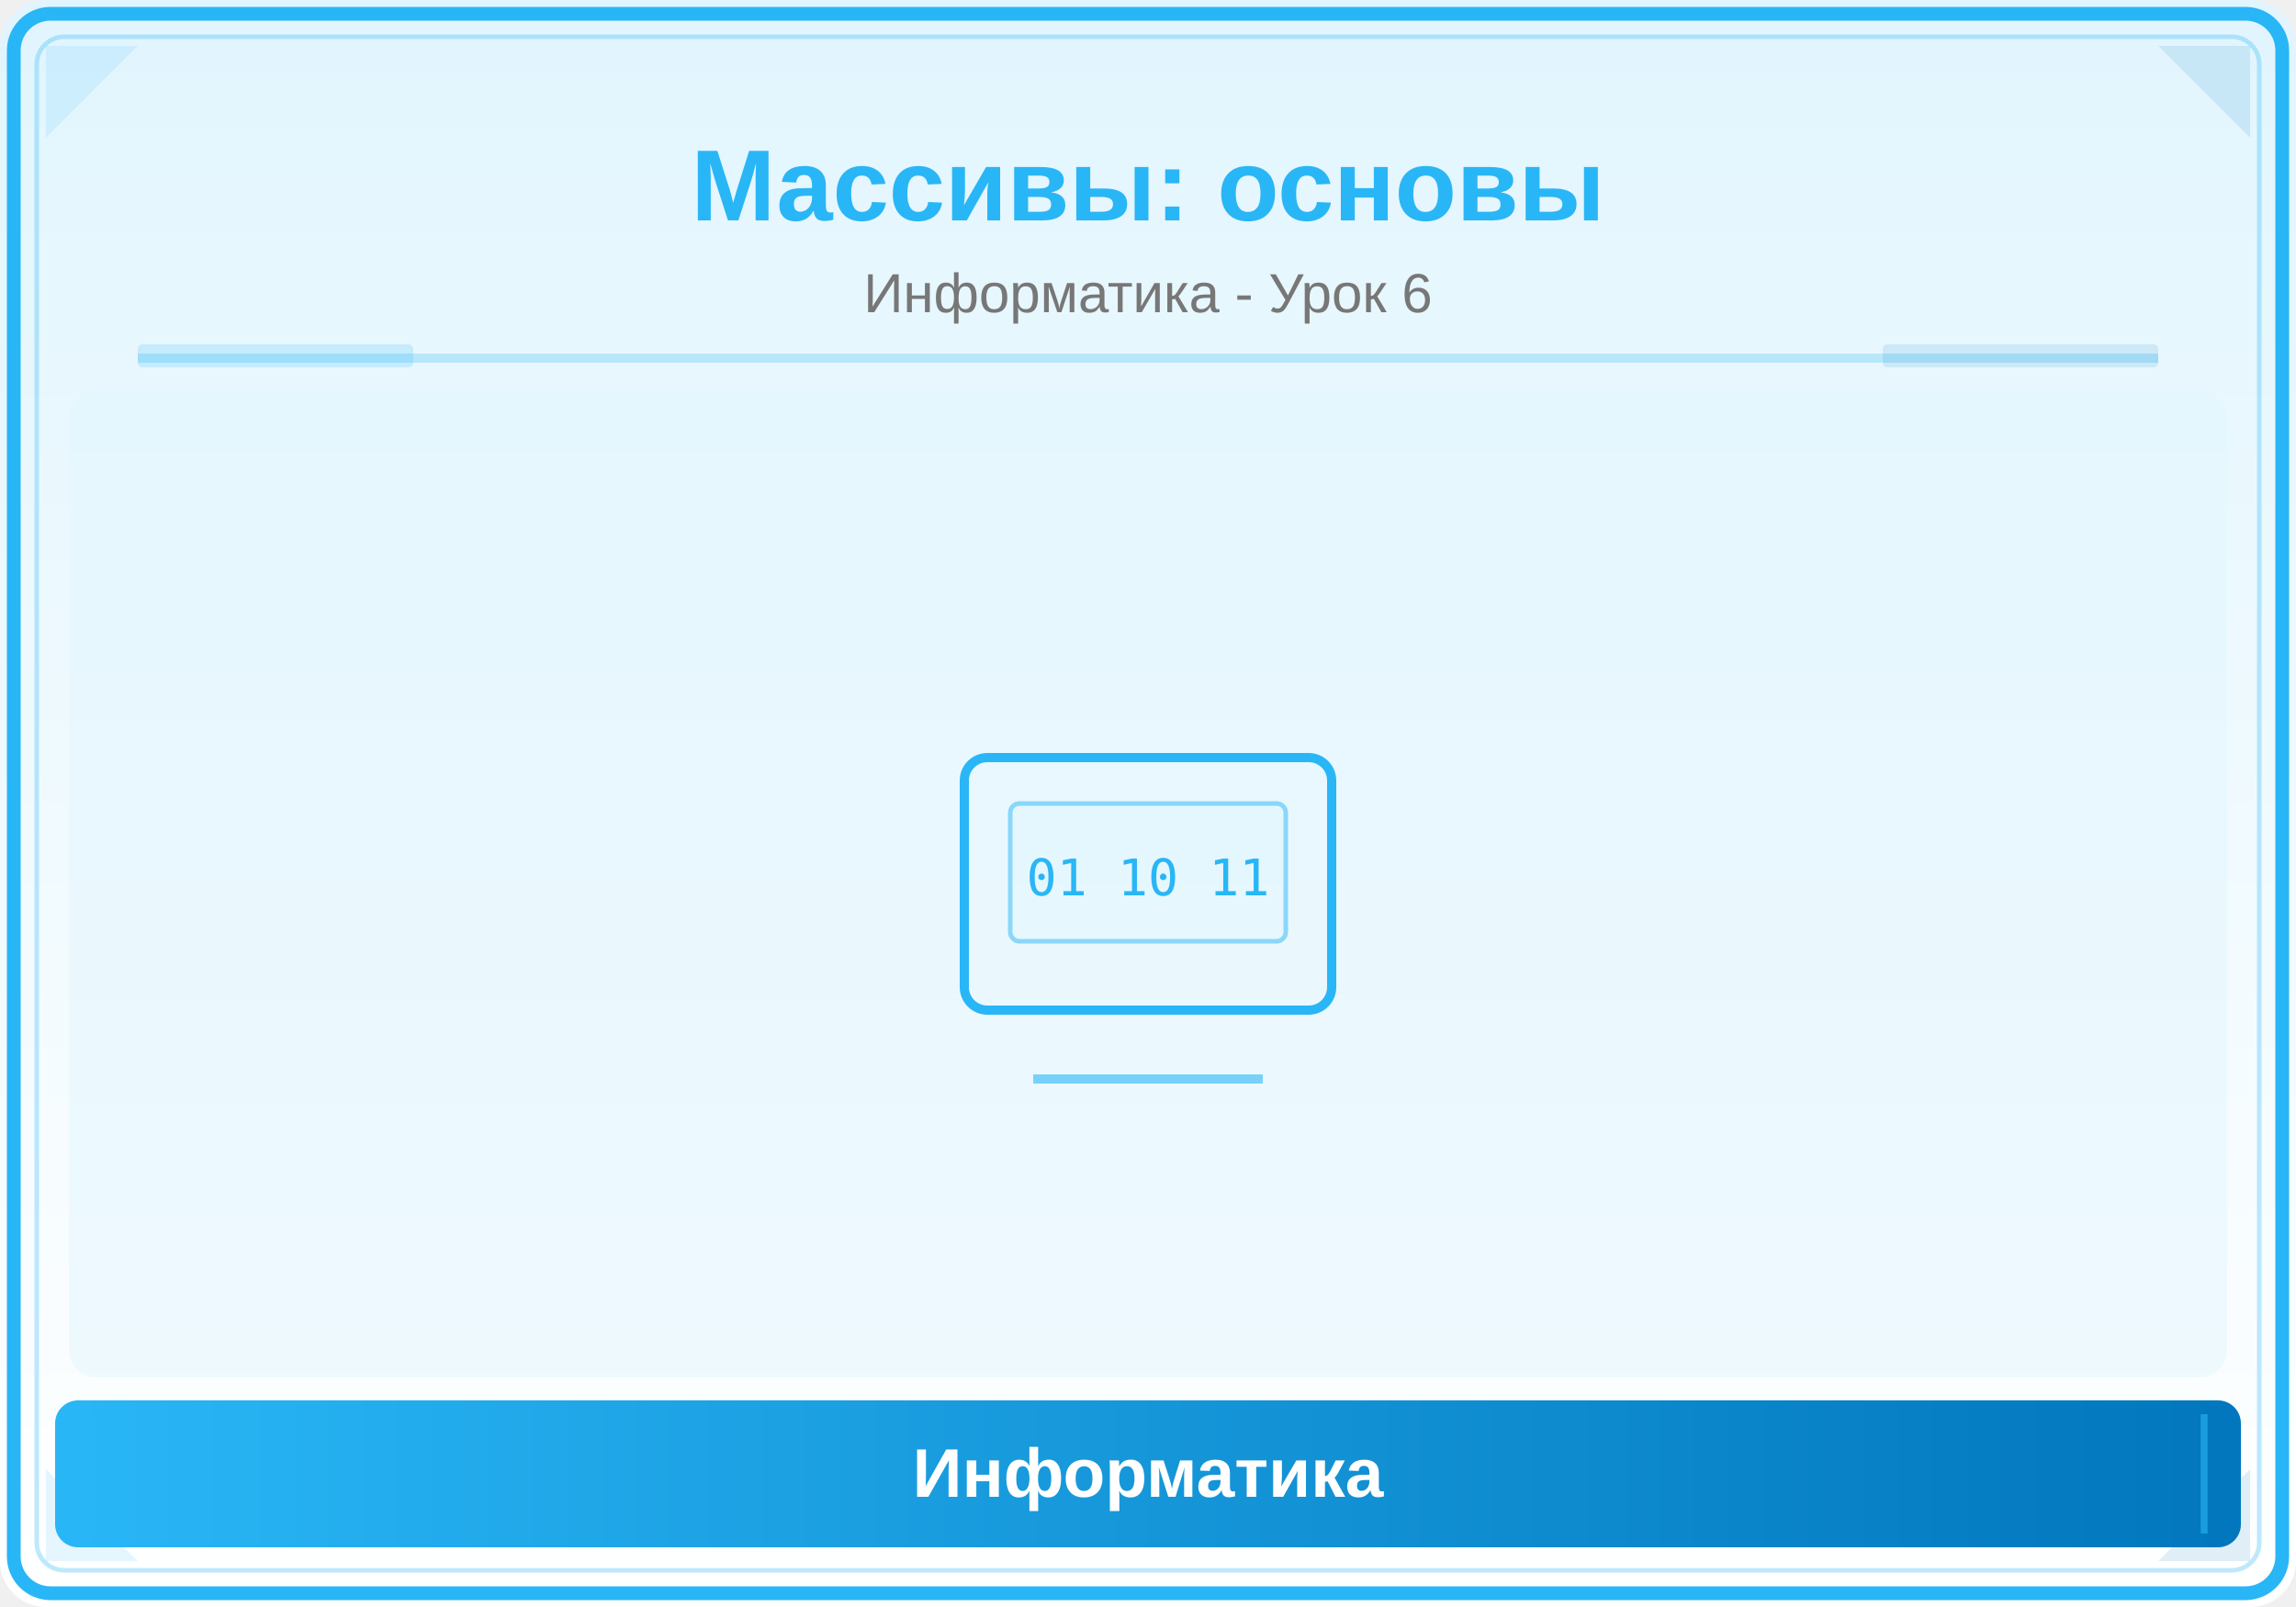
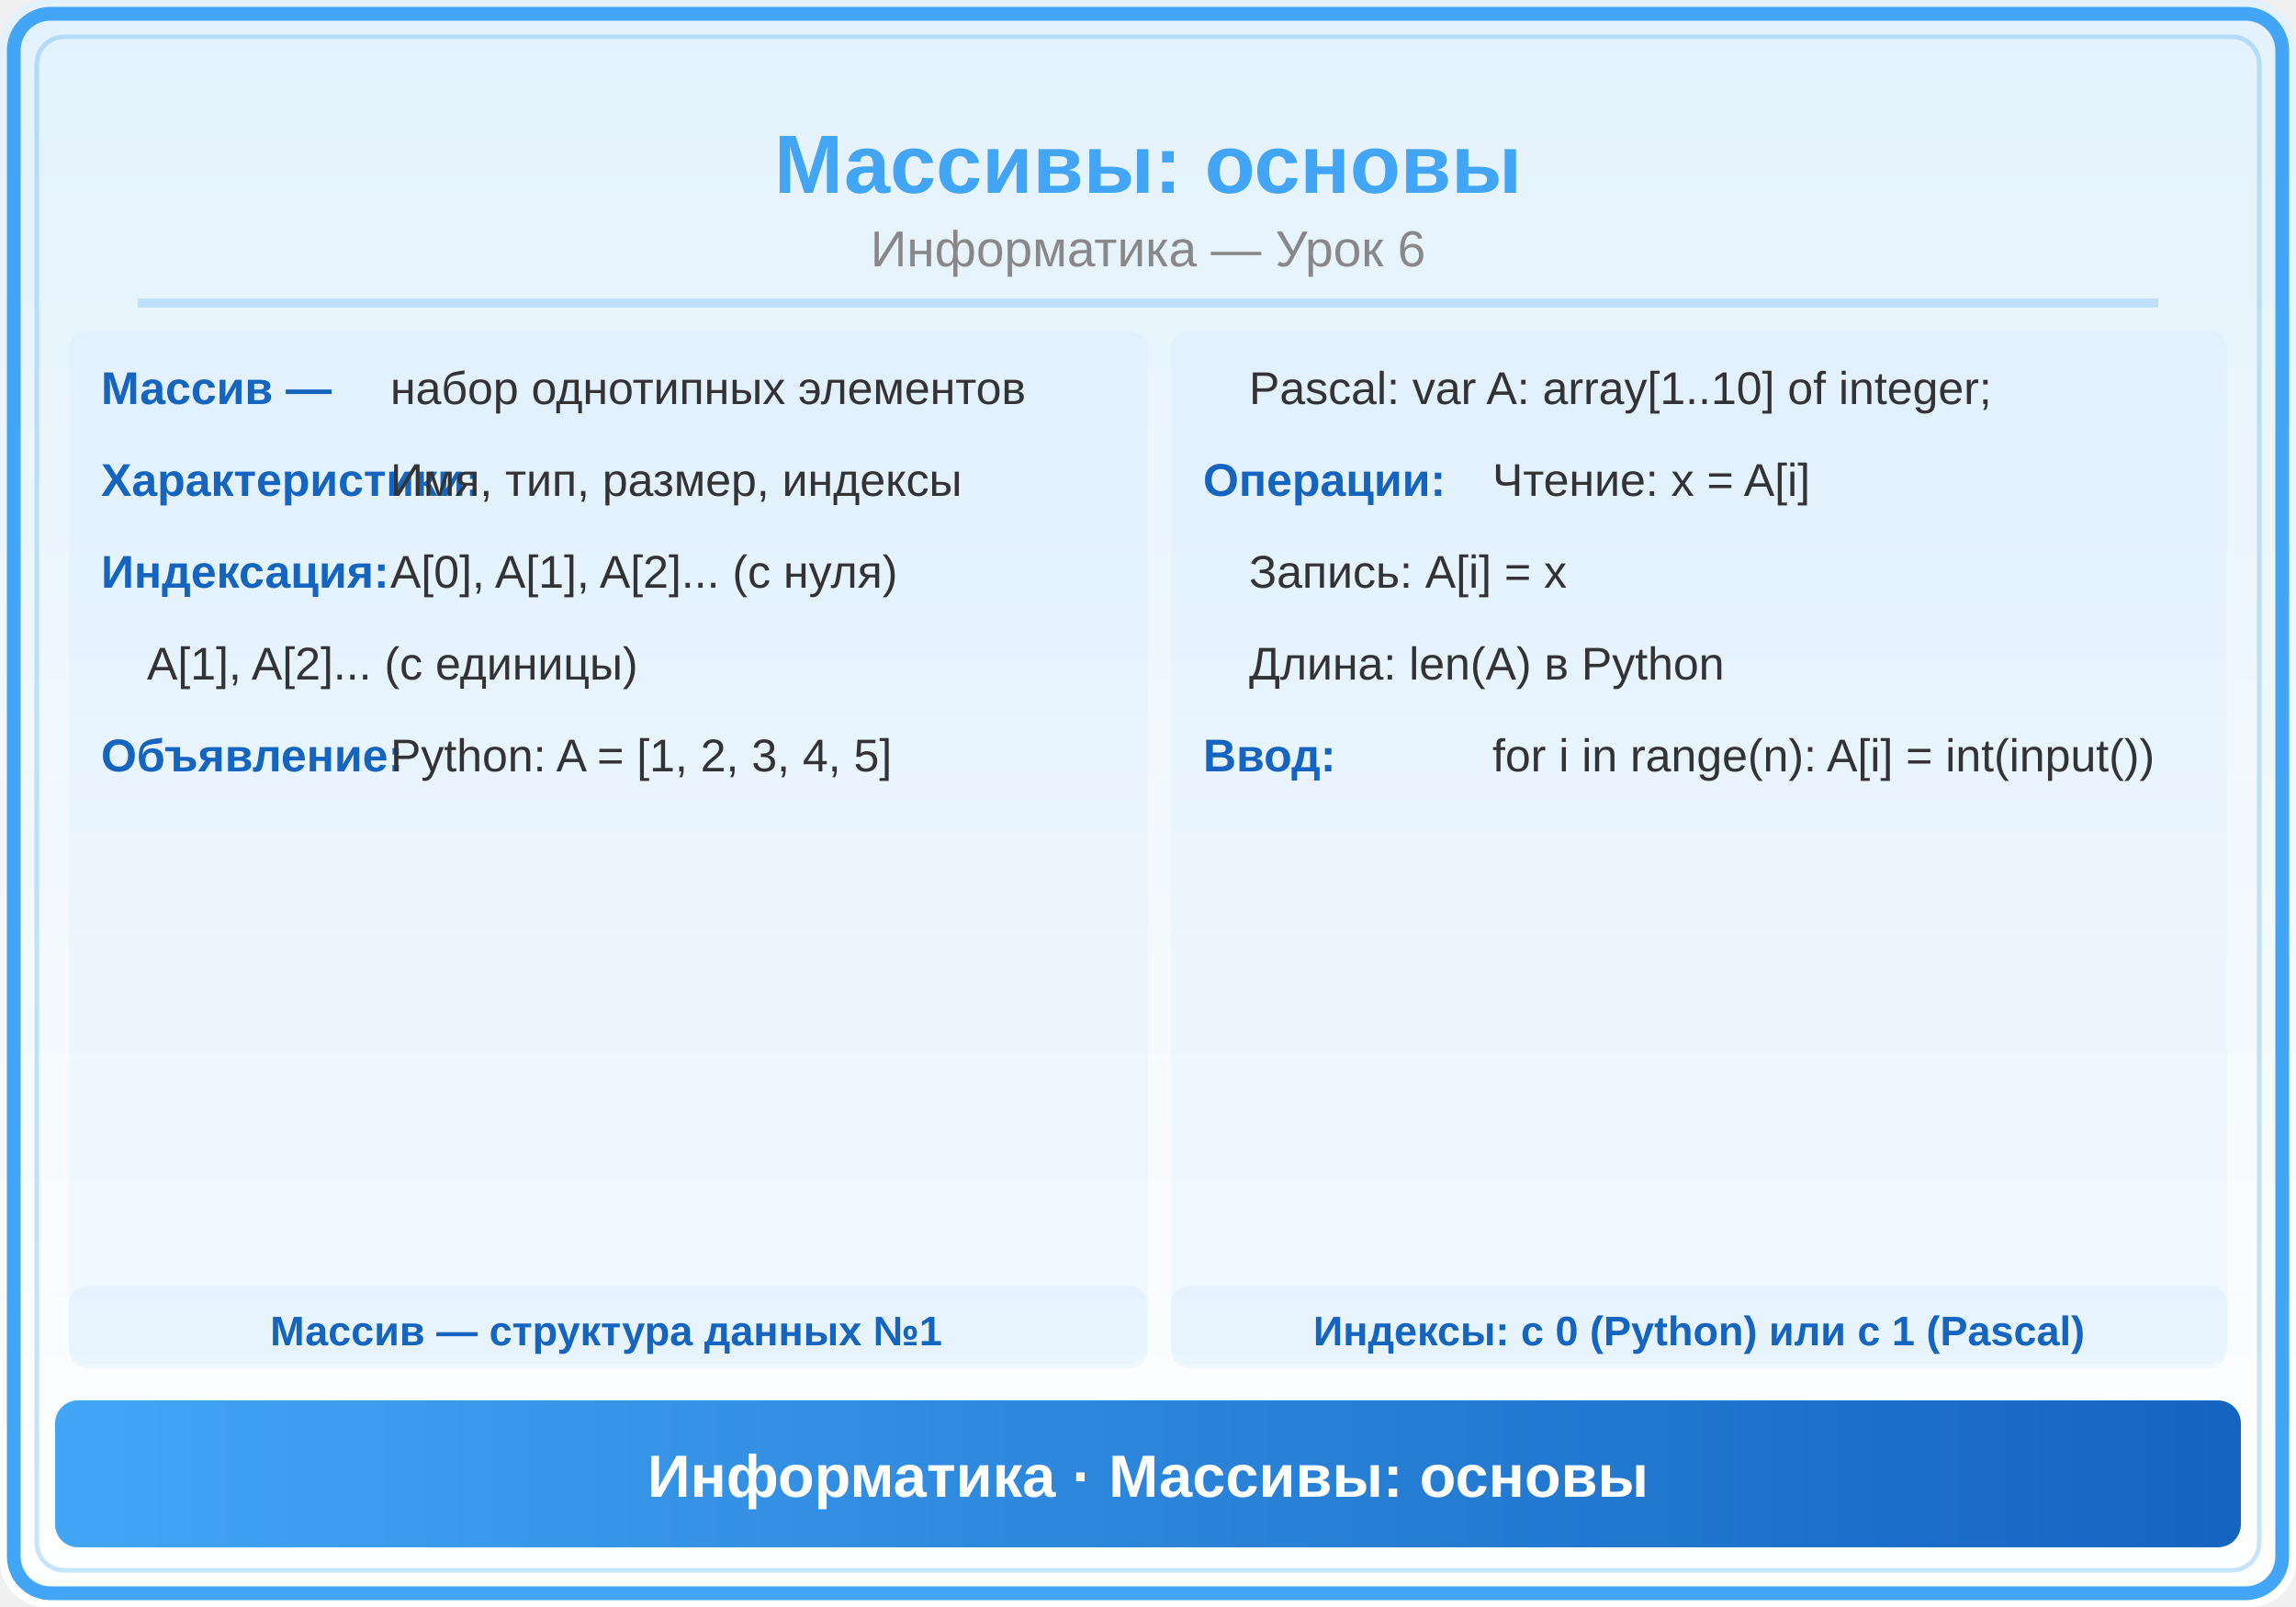
<svg xmlns="http://www.w3.org/2000/svg" viewBox="0 0 500 350">
  <defs>
    <linearGradient id="bg" x1="0" y1="0" x2="0" y2="1">
-       <stop offset="0%" stop-color="#E1F5FE" />
-       <stop offset="100%" stop-color="#FFFFFF" />
+       <stop offset="0%" stop-color="#E3F2FD" />
+       <stop offset="100%" stop-color="#FFF" />
    </linearGradient>
-     <linearGradient id="panel" x1="0" y1="0" x2="1" y2="0">
-       <stop offset="0%" stop-color="#29B6F6" />
-       <stop offset="100%" stop-color="#0277BD" />
+     <linearGradient id="hdr" x1="0" y1="0" x2="1" y2="0">
+       <stop offset="0%" stop-color="#42A5F5" />
+       <stop offset="100%" stop-color="#1565C0" />
    </linearGradient>
  </defs>
  <rect width="500" height="350" fill="url(#bg)" rx="10" />
-   <rect x="3" y="3" width="494" height="344" rx="8" fill="none" stroke="#29B6F6" stroke-width="3" />
-   <rect x="8" y="8" width="484" height="334" rx="6" fill="none" stroke="#29B6F6" stroke-width="1" opacity="0.3" />
-   <polygon points="10,10 30,10 10,30" fill="#29B6F6" opacity="0.12" />
-   <polygon points="490,10 470,10 490,30" fill="#0277BD" opacity="0.12" />
-   <polygon points="10,340 30,340 10,320" fill="#29B6F6" opacity="0.12" />
-   <polygon points="490,340 470,340 490,320" fill="#0277BD" opacity="0.12" />
-   <text x="250" y="48" font-family="Arial,sans-serif" font-size="22" font-weight="bold" fill="#29B6F6" text-anchor="middle">Массивы: основы</text>
-   <text x="250" y="68" font-family="Arial,sans-serif" font-size="12" fill="#777" text-anchor="middle">Информатика - Урок 6</text>
-   <line x1="30" y1="78" x2="470" y2="78" stroke="#29B6F6" stroke-width="2" opacity="0.25" />
-   <rect x="30" y="75" width="60" height="5" fill="#29B6F6" opacity="0.18" rx="1" />
-   <rect x="410" y="75" width="60" height="5" fill="#0277BD" opacity="0.12" rx="1" />
-   <clipPath id="ill">
-     <rect x="15" y="85" width="470" height="215" rx="6" />
-   </clipPath>
-   <g clip-path="url(#ill)">
-     <rect x="15" y="85" width="470" height="215" fill="#E1F5FE" opacity="0.5" />
-     <rect x="210" y="165" width="80" height="55" rx="5" fill="none" stroke="#29B6F6" stroke-width="2" />
-     <rect x="220" y="175" width="60" height="30" rx="2" fill="#E1F5FE" stroke="#29B6F6" stroke-width="1" opacity="0.5" />
-     <line x1="225" y1="235" x2="275" y2="235" stroke="#29B6F6" stroke-width="2" opacity="0.6" />
-     <text x="250" y="195" font-family="monospace" font-size="11" fill="#29B6F6" text-anchor="middle">01 10 11</text>
-   </g>
-   <rect x="12" y="305" width="476" height="32" rx="5" fill="url(#panel)" />
-   <line x1="20" y1="308" x2="20" y2="334" stroke="#29B6F6" stroke-width="1.5" opacity="0.6" />
-   <line x1="480" y1="308" x2="480" y2="334" stroke="#29B6F6" stroke-width="1.5" opacity="0.6" />
-   <text x="250" y="326" font-family="Arial,sans-serif" font-size="15" text-anchor="middle" fill="white" font-weight="bold">Информатика</text>
+   <rect x="3" y="3" width="494" height="344" rx="8" fill="none" stroke="#42A5F5" stroke-width="3" />
+   <rect x="8" y="8" width="484" height="334" rx="6" fill="none" stroke="#42A5F5" stroke-width="1" opacity="0.3" />
+   <text x="250" y="42" font-family="Arial,sans-serif" font-size="18" font-weight="bold" fill="#42A5F5" text-anchor="middle">Массивы: основы</text>
+   <text x="250" y="58" font-family="Arial,sans-serif" font-size="11" fill="#888" text-anchor="middle">Информатика — Урок 6</text>
+   <line x1="30" y1="66" x2="470" y2="66" stroke="#42A5F5" stroke-width="2" opacity="0.25" />
+   <rect x="15" y="72" width="235" height="225" rx="4" fill="#42A5F5" opacity="0.05" />
+   <text x="22" y="88" font-family="Arial,sans-serif" font-size="10" fill="#1565C0" font-weight="bold">Массив —</text>
+   <text x="85" y="88" font-family="Arial,sans-serif" font-size="10" fill="#333">набор однотипных элементов</text>
+   <text x="22" y="108" font-family="Arial,sans-serif" font-size="10" fill="#1565C0" font-weight="bold">Характеристики:</text>
+   <text x="85" y="108" font-family="Arial,sans-serif" font-size="10" fill="#333">Имя, тип, размер, индексы</text>
+   <text x="22" y="128" font-family="Arial,sans-serif" font-size="10" fill="#1565C0" font-weight="bold">Индексация:</text>
+   <text x="85" y="128" font-family="Arial,sans-serif" font-size="10" fill="#333">A[0], A[1], A[2]... (с нуля)</text>
+   <text x="32" y="148" font-family="Arial,sans-serif" font-size="10" fill="#333">A[1], A[2]... (с единицы)</text>
+   <text x="22" y="168" font-family="Arial,sans-serif" font-size="10" fill="#1565C0" font-weight="bold">Объявление:</text>
+   <text x="85" y="168" font-family="Arial,sans-serif" font-size="10" fill="#333">Python: A = [1, 2, 3, 4, 5]</text>
+   <rect x="255" y="72" width="230" height="225" rx="4" fill="#42A5F5" opacity="0.05" />
+   <text x="272" y="88" font-family="Arial,sans-serif" font-size="10" fill="#333">Pascal: var A: array[1..10] of integer;</text>
+   <text x="262" y="108" font-family="Arial,sans-serif" font-size="10" fill="#1565C0" font-weight="bold">Операции:</text>
+   <text x="325" y="108" font-family="Arial,sans-serif" font-size="10" fill="#333">Чтение: x = A[i]</text>
+   <text x="272" y="128" font-family="Arial,sans-serif" font-size="10" fill="#333">Запись: A[i] = x</text>
+   <text x="272" y="148" font-family="Arial,sans-serif" font-size="10" fill="#333">Длина: len(A) в Python</text>
+   <text x="262" y="168" font-family="Arial,sans-serif" font-size="10" fill="#1565C0" font-weight="bold">Ввод:</text>
+   <text x="325" y="168" font-family="Arial,sans-serif" font-size="10" fill="#333">for i in range(n): A[i] = int(input())</text>
+   <rect x="15" y="280" width="235" height="18" rx="4" fill="#42A5F5" opacity="0.06" />
+   <text x="132" y="293" font-family="Arial,sans-serif" font-size="9" fill="#1565C0" text-anchor="middle" font-weight="bold">Массив — структура данных №1</text>
+   <rect x="255" y="280" width="230" height="18" rx="4" fill="#42A5F5" opacity="0.06" />
+   <text x="370" y="293" font-family="Arial,sans-serif" font-size="9" fill="#1565C0" text-anchor="middle" font-weight="bold">Индексы: с 0 (Python) или с 1 (Pascal)</text>
+   <rect x="12" y="305" width="476" height="32" rx="5" fill="url(#hdr)" />
+   <text x="250" y="326" font-family="Arial,sans-serif" font-size="13" text-anchor="middle" fill="white" font-weight="bold">Информатика · Массивы: основы</text>
</svg>
